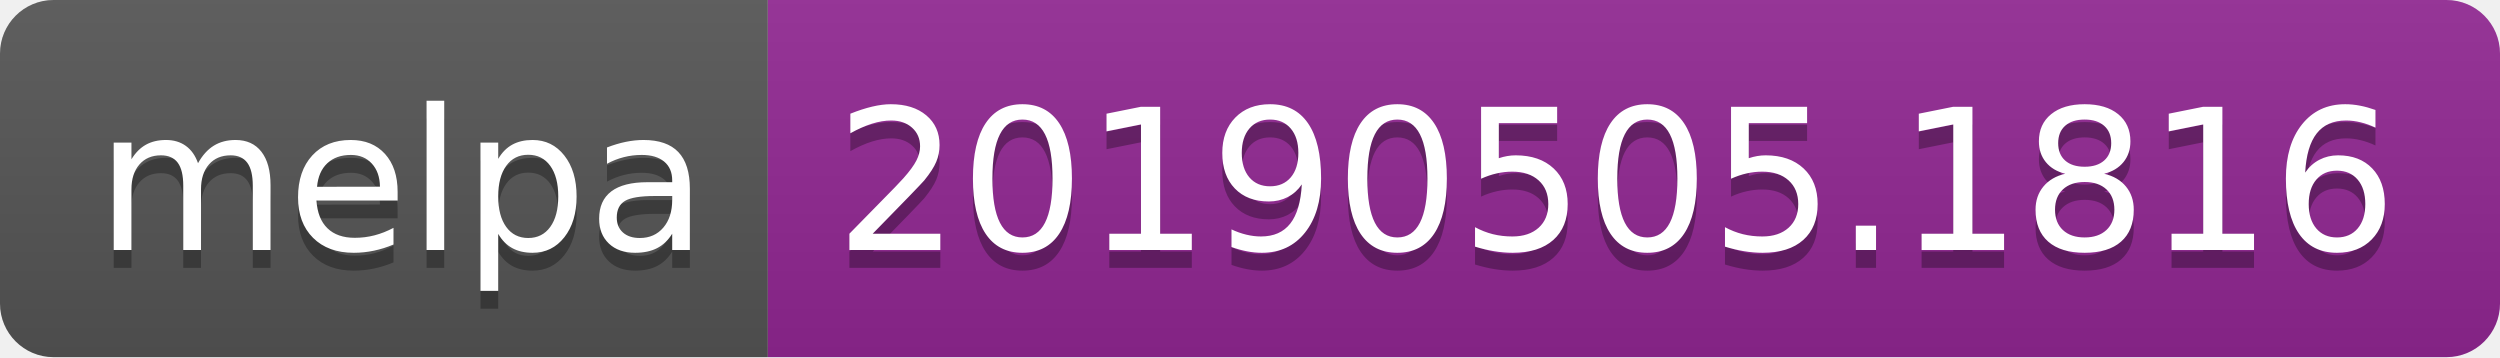
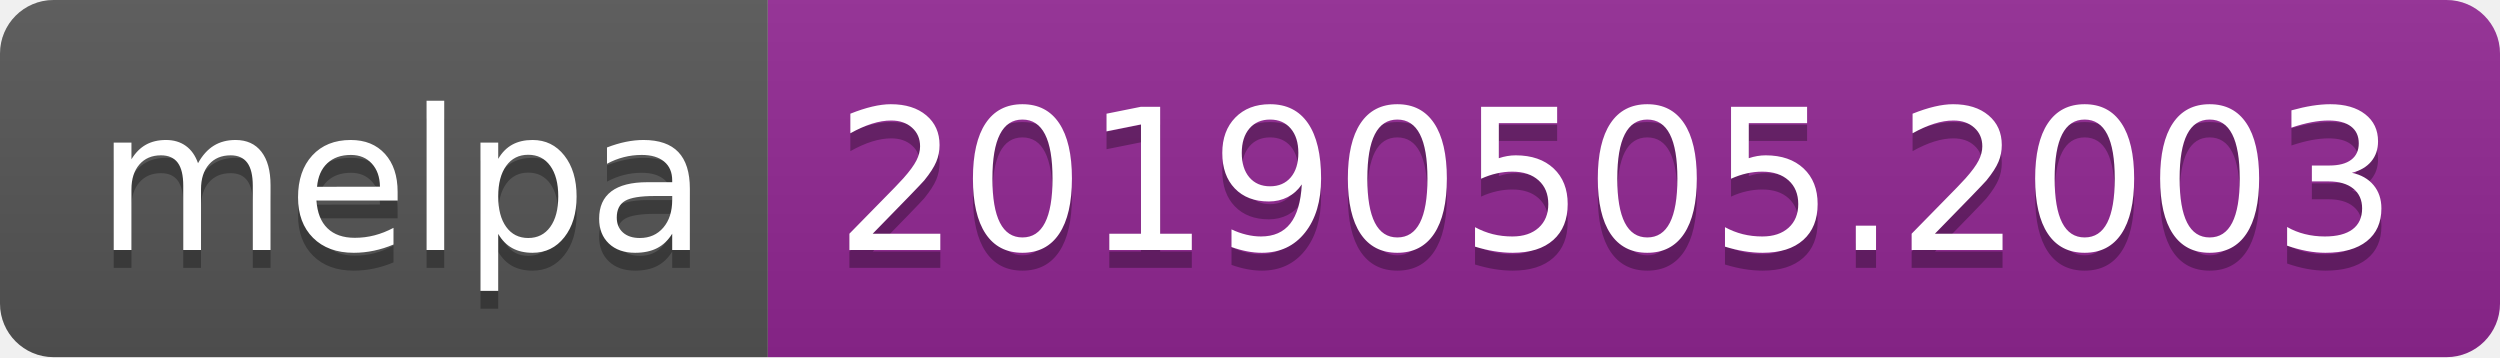
<svg xmlns="http://www.w3.org/2000/svg" width="140" height="20">
  <linearGradient id="b" x2="0" y2="100%">
    <stop offset="0" stop-color="#bbb" stop-opacity=".1" />
    <stop offset="1" stop-opacity=".1" />
  </linearGradient>
  <clipPath id="a">
    <rect width="140" height="20" rx="3" fill="#fff" />
  </clipPath>
  <g clip-path="url(#a)">
    <path fill="#555" d="M0 0h43v20H0z" />
    <path fill="#922793" d="M43 0h97v20H43z" />
    <path fill="url(#b)" d="M0 0h140v20H0z" />
  </g>
  <g fill="#fff" text-anchor="middle" font-family="DejaVu Sans,Verdana,Geneva,sans-serif" font-size="110">
    <text x="225" y="150" fill="#010101" fill-opacity=".3" transform="scale(.1)" textLength="330">melpa</text>
    <text x="225" y="140" transform="scale(.1)" textLength="330">melpa</text>
-     <text x="905" y="150" fill="#010101" fill-opacity=".3" transform="scale(.1)" textLength="870">20190505.1816</text>
-     <text x="905" y="140" transform="scale(.1)" textLength="870">20190505.1816</text>
+     <text x="905" y="150" fill="#010101" fill-opacity=".3" transform="scale(.1)" textLength="870">20190505.2003</text>
+     <text x="905" y="140" transform="scale(.1)" textLength="870">20190505.2003</text>
  </g>
</svg>
